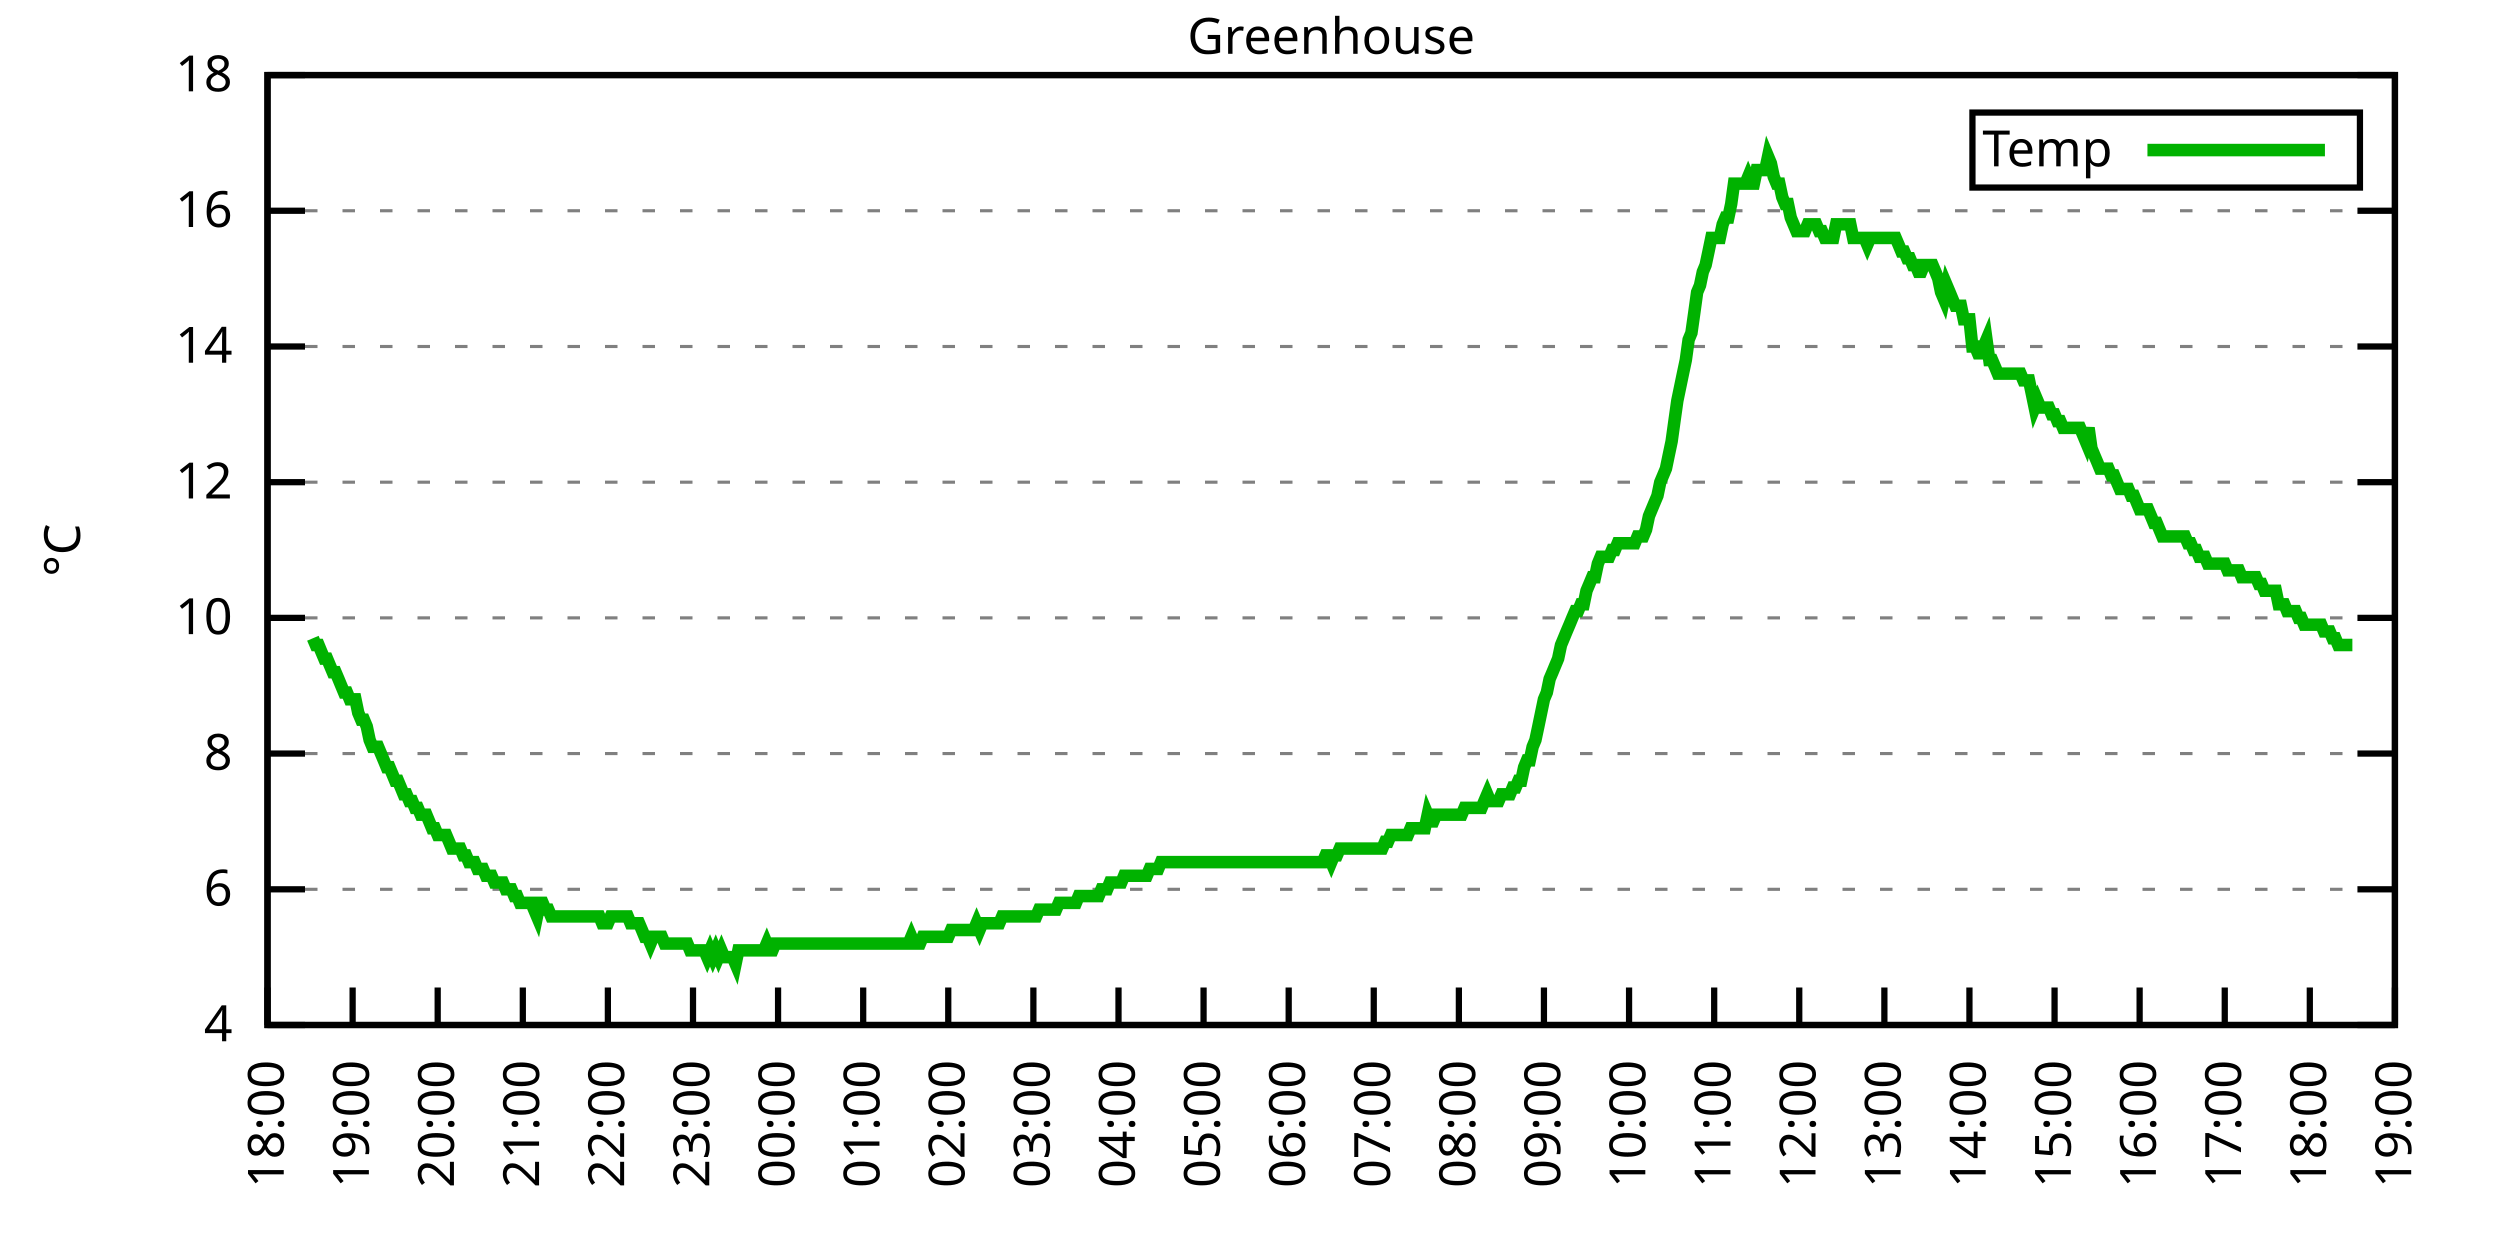
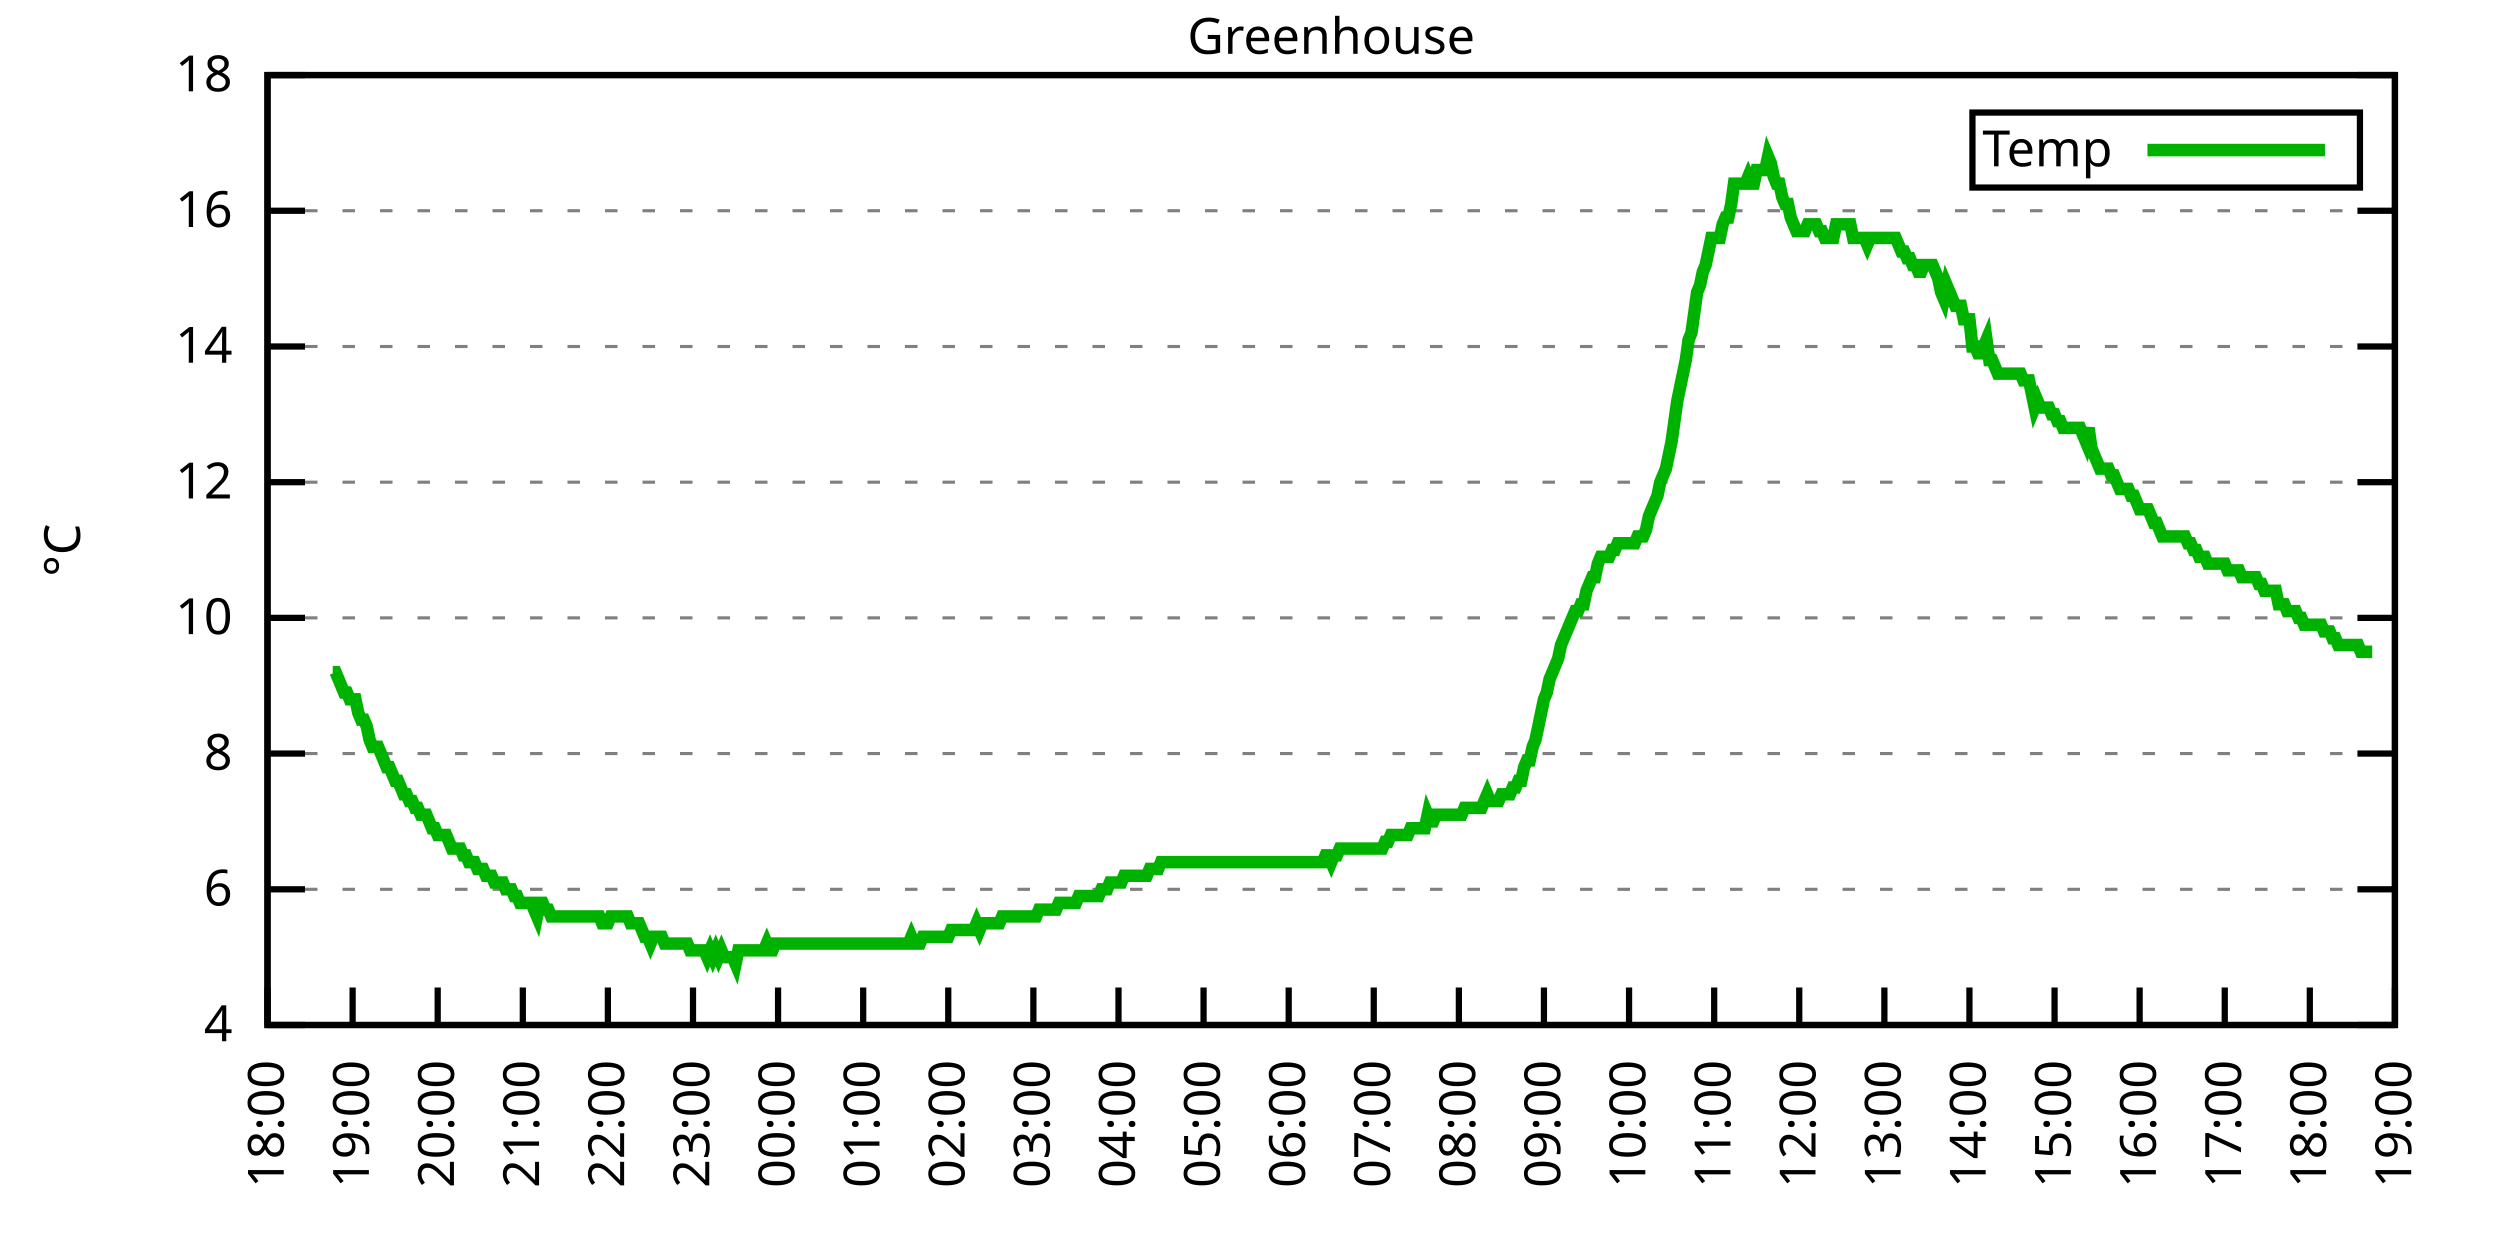
<svg xmlns="http://www.w3.org/2000/svg" xmlns:xlink="http://www.w3.org/1999/xlink" width="400" height="200" viewBox="0 0 400 200">
  <g id="gnuplot_canvas">
    <rect x="0" y="0" width="400" height="200" fill="none" />
    <defs>
      <circle id="gpDot" r="0.5" stroke-width="0.5" stroke="currentColor" />
      <path id="gpPt0" stroke-width="0.333" stroke="currentColor" d="M-1,0 h2 M0,-1 v2" />
      <path id="gpPt1" stroke-width="0.333" stroke="currentColor" d="M-1,-1 L1,1 M1,-1 L-1,1" />
      <path id="gpPt2" stroke-width="0.333" stroke="currentColor" d="M-1,0 L1,0 M0,-1 L0,1 M-1,-1 L1,1 M-1,1 L1,-1" />
      <rect id="gpPt3" stroke-width="0.333" stroke="currentColor" x="-1" y="-1" width="2" height="2" />
      <rect id="gpPt4" stroke-width="0.333" stroke="currentColor" fill="currentColor" x="-1" y="-1" width="2" height="2" />
      <circle id="gpPt5" stroke-width="0.333" stroke="currentColor" cx="0" cy="0" r="1" />
      <use xlink:href="#gpPt5" id="gpPt6" fill="currentColor" stroke="none" />
      <path id="gpPt7" stroke-width="0.333" stroke="currentColor" d="M0,-1.33 L-1.33,0.67 L1.33,0.67 z" />
      <use xlink:href="#gpPt7" id="gpPt8" fill="currentColor" stroke="none" />
      <use xlink:href="#gpPt7" id="gpPt9" stroke="currentColor" transform="rotate(180)" />
      <use xlink:href="#gpPt9" id="gpPt10" fill="currentColor" stroke="none" />
      <use xlink:href="#gpPt3" id="gpPt11" stroke="currentColor" transform="rotate(45)" />
      <use xlink:href="#gpPt11" id="gpPt12" fill="currentColor" stroke="none" />
      <path id="gpPt13" stroke-width="0.333" stroke="currentColor" d="M0,1.330 L1.265,0.411 L0.782,-1.067 L-0.782,-1.076 L-1.265,0.411 z" />
      <use xlink:href="#gpPt13" id="gpPt14" fill="currentColor" stroke="none" />
      <filter id="textbox" filterUnits="objectBoundingBox" x="0" y="0" height="1" width="1">
        <feFlood flood-color="white" flood-opacity="1" result="bgnd" />
        <feComposite in="SourceGraphic" in2="bgnd" operator="atop" />
      </filter>
      <filter id="greybox" filterUnits="objectBoundingBox" x="0" y="0" height="1" width="1">
        <feFlood flood-color="lightgrey" flood-opacity="1" result="grey" />
        <feComposite in="SourceGraphic" in2="grey" operator="atop" />
      </filter>
    </defs>
    <g fill="none" color="white" stroke="currentColor" stroke-width="1.00" stroke-linecap="butt" stroke-linejoin="miter">
</g>
    <g fill="none" color="black" stroke="currentColor" stroke-width="1.00" stroke-linecap="butt" stroke-linejoin="miter">
      <g stroke="none" shape-rendering="crispEdges">
        <polygon fill="rgb(255, 255, 255)" points="42.80,164.00 383.18,164.00 383.18,12.02 42.80,12.02 " />
      </g>
    </g>
    <g fill="none" color="black" stroke="currentColor" stroke-width="1.00" stroke-linecap="butt" stroke-linejoin="miter">
</g>
    <g fill="none" color="black" stroke="black" stroke-width="0.50" stroke-linecap="butt" stroke-linejoin="miter">
</g>
    <g fill="none" color="gray" stroke="currentColor" stroke-width="0.50" stroke-linecap="butt" stroke-linejoin="miter">
      <path stroke="gray" stroke-dasharray="2,4" class="gridline" d="M42.80,164.00 L383.19,164.00  " />
    </g>
    <g fill="none" color="gray" stroke="gray" stroke-width="1.00" stroke-linecap="butt" stroke-linejoin="miter">
</g>
    <g fill="none" color="black" stroke="currentColor" stroke-width="1.00" stroke-linecap="butt" stroke-linejoin="miter">
      <path stroke="black" d="M42.80,164.00 L48.80,164.00 M383.19,164.00 L377.19,164.00  " />
      <g transform="translate(37.20,166.60)" stroke="none" fill="black" font-family="Sans" font-size="8.00" text-anchor="end">
        <text>
          <tspan font-family="Sans"> 4</tspan>
        </text>
      </g>
    </g>
    <g fill="none" color="black" stroke="currentColor" stroke-width="1.00" stroke-linecap="butt" stroke-linejoin="miter">
</g>
    <g fill="none" color="black" stroke="black" stroke-width="0.50" stroke-linecap="butt" stroke-linejoin="miter">
</g>
    <g fill="none" color="gray" stroke="currentColor" stroke-width="0.50" stroke-linecap="butt" stroke-linejoin="miter">
      <path stroke="gray" stroke-dasharray="2,4" class="gridline" d="M42.80,142.29 L383.19,142.29  " />
    </g>
    <g fill="none" color="gray" stroke="gray" stroke-width="1.00" stroke-linecap="butt" stroke-linejoin="miter">
</g>
    <g fill="none" color="black" stroke="currentColor" stroke-width="1.00" stroke-linecap="butt" stroke-linejoin="miter">
      <path stroke="black" d="M42.80,142.29 L48.80,142.29 M383.19,142.29 L377.19,142.29  " />
      <g transform="translate(37.20,144.89)" stroke="none" fill="black" font-family="Sans" font-size="8.00" text-anchor="end">
        <text>
          <tspan font-family="Sans"> 6</tspan>
        </text>
      </g>
    </g>
    <g fill="none" color="black" stroke="currentColor" stroke-width="1.00" stroke-linecap="butt" stroke-linejoin="miter">
</g>
    <g fill="none" color="black" stroke="black" stroke-width="0.50" stroke-linecap="butt" stroke-linejoin="miter">
</g>
    <g fill="none" color="gray" stroke="currentColor" stroke-width="0.50" stroke-linecap="butt" stroke-linejoin="miter">
      <path stroke="gray" stroke-dasharray="2,4" class="gridline" d="M42.80,120.57 L383.19,120.57  " />
    </g>
    <g fill="none" color="gray" stroke="gray" stroke-width="1.00" stroke-linecap="butt" stroke-linejoin="miter">
</g>
    <g fill="none" color="black" stroke="currentColor" stroke-width="1.00" stroke-linecap="butt" stroke-linejoin="miter">
      <path stroke="black" d="M42.80,120.57 L48.80,120.57 M383.19,120.57 L377.19,120.57  " />
      <g transform="translate(37.20,123.17)" stroke="none" fill="black" font-family="Sans" font-size="8.00" text-anchor="end">
        <text>
          <tspan font-family="Sans"> 8</tspan>
        </text>
      </g>
    </g>
    <g fill="none" color="black" stroke="currentColor" stroke-width="1.00" stroke-linecap="butt" stroke-linejoin="miter">
</g>
    <g fill="none" color="black" stroke="black" stroke-width="0.50" stroke-linecap="butt" stroke-linejoin="miter">
</g>
    <g fill="none" color="gray" stroke="currentColor" stroke-width="0.50" stroke-linecap="butt" stroke-linejoin="miter">
      <path stroke="gray" stroke-dasharray="2,4" class="gridline" d="M42.80,98.86 L383.19,98.86  " />
    </g>
    <g fill="none" color="gray" stroke="gray" stroke-width="1.00" stroke-linecap="butt" stroke-linejoin="miter">
</g>
    <g fill="none" color="black" stroke="currentColor" stroke-width="1.00" stroke-linecap="butt" stroke-linejoin="miter">
      <path stroke="black" d="M42.80,98.86 L48.80,98.86 M383.19,98.86 L377.19,98.86  " />
      <g transform="translate(37.20,101.46)" stroke="none" fill="black" font-family="Sans" font-size="8.00" text-anchor="end">
        <text>
          <tspan font-family="Sans"> 10</tspan>
        </text>
      </g>
    </g>
    <g fill="none" color="black" stroke="currentColor" stroke-width="1.00" stroke-linecap="butt" stroke-linejoin="miter">
</g>
    <g fill="none" color="black" stroke="black" stroke-width="0.50" stroke-linecap="butt" stroke-linejoin="miter">
</g>
    <g fill="none" color="gray" stroke="currentColor" stroke-width="0.50" stroke-linecap="butt" stroke-linejoin="miter">
      <path stroke="gray" stroke-dasharray="2,4" class="gridline" d="M42.80,77.15 L383.19,77.15  " />
    </g>
    <g fill="none" color="gray" stroke="gray" stroke-width="1.00" stroke-linecap="butt" stroke-linejoin="miter">
</g>
    <g fill="none" color="black" stroke="currentColor" stroke-width="1.00" stroke-linecap="butt" stroke-linejoin="miter">
      <path stroke="black" d="M42.80,77.15 L48.80,77.15 M383.19,77.15 L377.19,77.15  " />
      <g transform="translate(37.20,79.75)" stroke="none" fill="black" font-family="Sans" font-size="8.00" text-anchor="end">
        <text>
          <tspan font-family="Sans"> 12</tspan>
        </text>
      </g>
    </g>
    <g fill="none" color="black" stroke="currentColor" stroke-width="1.00" stroke-linecap="butt" stroke-linejoin="miter">
</g>
    <g fill="none" color="black" stroke="black" stroke-width="0.50" stroke-linecap="butt" stroke-linejoin="miter">
</g>
    <g fill="none" color="gray" stroke="currentColor" stroke-width="0.50" stroke-linecap="butt" stroke-linejoin="miter">
      <path stroke="gray" stroke-dasharray="2,4" class="gridline" d="M42.80,55.44 L383.19,55.44  " />
    </g>
    <g fill="none" color="gray" stroke="gray" stroke-width="1.00" stroke-linecap="butt" stroke-linejoin="miter">
</g>
    <g fill="none" color="black" stroke="currentColor" stroke-width="1.00" stroke-linecap="butt" stroke-linejoin="miter">
      <path stroke="black" d="M42.80,55.44 L48.80,55.44 M383.19,55.44 L377.19,55.44  " />
      <g transform="translate(37.20,58.04)" stroke="none" fill="black" font-family="Sans" font-size="8.00" text-anchor="end">
        <text>
          <tspan font-family="Sans"> 14</tspan>
        </text>
      </g>
    </g>
    <g fill="none" color="black" stroke="currentColor" stroke-width="1.00" stroke-linecap="butt" stroke-linejoin="miter">
</g>
    <g fill="none" color="black" stroke="black" stroke-width="0.50" stroke-linecap="butt" stroke-linejoin="miter">
</g>
    <g fill="none" color="gray" stroke="currentColor" stroke-width="0.50" stroke-linecap="butt" stroke-linejoin="miter">
      <path stroke="gray" stroke-dasharray="2,4" class="gridline" d="M42.80,33.72 L383.19,33.72  " />
    </g>
    <g fill="none" color="gray" stroke="gray" stroke-width="1.00" stroke-linecap="butt" stroke-linejoin="miter">
</g>
    <g fill="none" color="black" stroke="currentColor" stroke-width="1.00" stroke-linecap="butt" stroke-linejoin="miter">
      <path stroke="black" d="M42.80,33.72 L48.80,33.72 M383.19,33.72 L377.19,33.72  " />
      <g transform="translate(37.20,36.32)" stroke="none" fill="black" font-family="Sans" font-size="8.00" text-anchor="end">
        <text>
          <tspan font-family="Sans"> 16</tspan>
        </text>
      </g>
    </g>
    <g fill="none" color="black" stroke="currentColor" stroke-width="1.00" stroke-linecap="butt" stroke-linejoin="miter">
</g>
    <g fill="none" color="black" stroke="black" stroke-width="0.50" stroke-linecap="butt" stroke-linejoin="miter">
</g>
    <g fill="none" color="gray" stroke="currentColor" stroke-width="0.50" stroke-linecap="butt" stroke-linejoin="miter">
      <path stroke="gray" stroke-dasharray="2,4" class="gridline" d="M42.80,12.01 L383.19,12.01  " />
    </g>
    <g fill="none" color="gray" stroke="gray" stroke-width="1.00" stroke-linecap="butt" stroke-linejoin="miter">
</g>
    <g fill="none" color="black" stroke="currentColor" stroke-width="1.00" stroke-linecap="butt" stroke-linejoin="miter">
      <path stroke="black" d="M42.80,12.01 L48.80,12.01 M383.19,12.01 L377.19,12.01  " />
      <g transform="translate(37.20,14.61)" stroke="none" fill="black" font-family="Sans" font-size="8.00" text-anchor="end">
        <text>
          <tspan font-family="Sans"> 18</tspan>
        </text>
      </g>
    </g>
    <g fill="none" color="black" stroke="currentColor" stroke-width="1.00" stroke-linecap="butt" stroke-linejoin="miter">
      <path stroke="black" d="M42.80,164.00 L42.80,158.00  " />
      <g transform="translate(45.40,169.60) rotate(270.00)" stroke="none" fill="black" font-family="Sans" font-size="8.00" text-anchor="end">
        <text>
          <tspan font-family="Sans">18:00</tspan>
        </text>
      </g>
    </g>
    <g fill="none" color="black" stroke="currentColor" stroke-width="1.00" stroke-linecap="butt" stroke-linejoin="miter">
      <path stroke="black" d="M56.42,164.00 L56.42,158.00  " />
      <g transform="translate(59.02,169.60) rotate(270.00)" stroke="none" fill="black" font-family="Sans" font-size="8.00" text-anchor="end">
        <text>
          <tspan font-family="Sans">19:00</tspan>
        </text>
      </g>
    </g>
    <g fill="none" color="black" stroke="currentColor" stroke-width="1.00" stroke-linecap="butt" stroke-linejoin="miter">
      <path stroke="black" d="M70.03,164.00 L70.03,158.00  " />
      <g transform="translate(72.63,169.60) rotate(270.00)" stroke="none" fill="black" font-family="Sans" font-size="8.00" text-anchor="end">
        <text>
          <tspan font-family="Sans">20:00</tspan>
        </text>
      </g>
    </g>
    <g fill="none" color="black" stroke="currentColor" stroke-width="1.00" stroke-linecap="butt" stroke-linejoin="miter">
      <path stroke="black" d="M83.65,164.00 L83.65,158.00  " />
      <g transform="translate(86.25,169.60) rotate(270.00)" stroke="none" fill="black" font-family="Sans" font-size="8.00" text-anchor="end">
        <text>
          <tspan font-family="Sans">21:00</tspan>
        </text>
      </g>
    </g>
    <g fill="none" color="black" stroke="currentColor" stroke-width="1.00" stroke-linecap="butt" stroke-linejoin="miter">
      <path stroke="black" d="M97.26,164.00 L97.26,158.00  " />
      <g transform="translate(99.86,169.60) rotate(270.00)" stroke="none" fill="black" font-family="Sans" font-size="8.00" text-anchor="end">
        <text>
          <tspan font-family="Sans">22:00</tspan>
        </text>
      </g>
    </g>
    <g fill="none" color="black" stroke="currentColor" stroke-width="1.00" stroke-linecap="butt" stroke-linejoin="miter">
      <path stroke="black" d="M110.88,164.00 L110.88,158.00  " />
      <g transform="translate(113.48,169.60) rotate(270.00)" stroke="none" fill="black" font-family="Sans" font-size="8.00" text-anchor="end">
        <text>
          <tspan font-family="Sans">23:00</tspan>
        </text>
      </g>
    </g>
    <g fill="none" color="black" stroke="currentColor" stroke-width="1.00" stroke-linecap="butt" stroke-linejoin="miter">
      <path stroke="black" d="M124.49,164.00 L124.49,158.00  " />
      <g transform="translate(127.09,169.60) rotate(270.00)" stroke="none" fill="black" font-family="Sans" font-size="8.00" text-anchor="end">
        <text>
          <tspan font-family="Sans">00:00</tspan>
        </text>
      </g>
    </g>
    <g fill="none" color="black" stroke="currentColor" stroke-width="1.00" stroke-linecap="butt" stroke-linejoin="miter">
      <path stroke="black" d="M138.11,164.00 L138.11,158.00  " />
      <g transform="translate(140.71,169.60) rotate(270.00)" stroke="none" fill="black" font-family="Sans" font-size="8.00" text-anchor="end">
        <text>
          <tspan font-family="Sans">01:00</tspan>
        </text>
      </g>
    </g>
    <g fill="none" color="black" stroke="currentColor" stroke-width="1.00" stroke-linecap="butt" stroke-linejoin="miter">
      <path stroke="black" d="M151.72,164.00 L151.72,158.00  " />
      <g transform="translate(154.32,169.60) rotate(270.00)" stroke="none" fill="black" font-family="Sans" font-size="8.00" text-anchor="end">
        <text>
          <tspan font-family="Sans">02:00</tspan>
        </text>
      </g>
    </g>
    <g fill="none" color="black" stroke="currentColor" stroke-width="1.00" stroke-linecap="butt" stroke-linejoin="miter">
      <path stroke="black" d="M165.34,164.00 L165.34,158.00  " />
      <g transform="translate(167.94,169.60) rotate(270.00)" stroke="none" fill="black" font-family="Sans" font-size="8.00" text-anchor="end">
        <text>
          <tspan font-family="Sans">03:00</tspan>
        </text>
      </g>
    </g>
    <g fill="none" color="black" stroke="currentColor" stroke-width="1.00" stroke-linecap="butt" stroke-linejoin="miter">
      <path stroke="black" d="M178.96,164.00 L178.96,158.00  " />
      <g transform="translate(181.56,169.60) rotate(270.00)" stroke="none" fill="black" font-family="Sans" font-size="8.00" text-anchor="end">
        <text>
          <tspan font-family="Sans">04:00</tspan>
        </text>
      </g>
    </g>
    <g fill="none" color="black" stroke="currentColor" stroke-width="1.00" stroke-linecap="butt" stroke-linejoin="miter">
      <path stroke="black" d="M192.57,164.00 L192.57,158.00  " />
      <g transform="translate(195.17,169.60) rotate(270.00)" stroke="none" fill="black" font-family="Sans" font-size="8.00" text-anchor="end">
        <text>
          <tspan font-family="Sans">05:00</tspan>
        </text>
      </g>
    </g>
    <g fill="none" color="black" stroke="currentColor" stroke-width="1.00" stroke-linecap="butt" stroke-linejoin="miter">
      <path stroke="black" d="M206.19,164.00 L206.19,158.00  " />
      <g transform="translate(208.79,169.60) rotate(270.00)" stroke="none" fill="black" font-family="Sans" font-size="8.00" text-anchor="end">
        <text>
          <tspan font-family="Sans">06:00</tspan>
        </text>
      </g>
    </g>
    <g fill="none" color="black" stroke="currentColor" stroke-width="1.00" stroke-linecap="butt" stroke-linejoin="miter">
      <path stroke="black" d="M219.80,164.00 L219.80,158.00  " />
      <g transform="translate(222.40,169.60) rotate(270.00)" stroke="none" fill="black" font-family="Sans" font-size="8.00" text-anchor="end">
        <text>
          <tspan font-family="Sans">07:00</tspan>
        </text>
      </g>
    </g>
    <g fill="none" color="black" stroke="currentColor" stroke-width="1.00" stroke-linecap="butt" stroke-linejoin="miter">
      <path stroke="black" d="M233.42,164.00 L233.42,158.00  " />
      <g transform="translate(236.02,169.60) rotate(270.00)" stroke="none" fill="black" font-family="Sans" font-size="8.00" text-anchor="end">
        <text>
          <tspan font-family="Sans">08:00</tspan>
        </text>
      </g>
    </g>
    <g fill="none" color="black" stroke="currentColor" stroke-width="1.00" stroke-linecap="butt" stroke-linejoin="miter">
      <path stroke="black" d="M247.03,164.00 L247.03,158.00  " />
      <g transform="translate(249.63,169.60) rotate(270.00)" stroke="none" fill="black" font-family="Sans" font-size="8.00" text-anchor="end">
        <text>
          <tspan font-family="Sans">09:00</tspan>
        </text>
      </g>
    </g>
    <g fill="none" color="black" stroke="currentColor" stroke-width="1.00" stroke-linecap="butt" stroke-linejoin="miter">
      <path stroke="black" d="M260.65,164.00 L260.65,158.00  " />
      <g transform="translate(263.25,169.60) rotate(270.00)" stroke="none" fill="black" font-family="Sans" font-size="8.00" text-anchor="end">
        <text>
          <tspan font-family="Sans">10:00</tspan>
        </text>
      </g>
    </g>
    <g fill="none" color="black" stroke="currentColor" stroke-width="1.00" stroke-linecap="butt" stroke-linejoin="miter">
      <path stroke="black" d="M274.27,164.00 L274.27,158.00  " />
      <g transform="translate(276.87,169.60) rotate(270.00)" stroke="none" fill="black" font-family="Sans" font-size="8.00" text-anchor="end">
        <text>
          <tspan font-family="Sans">11:00</tspan>
        </text>
      </g>
    </g>
    <g fill="none" color="black" stroke="currentColor" stroke-width="1.00" stroke-linecap="butt" stroke-linejoin="miter">
      <path stroke="black" d="M287.88,164.00 L287.88,158.00  " />
      <g transform="translate(290.48,169.60) rotate(270.00)" stroke="none" fill="black" font-family="Sans" font-size="8.00" text-anchor="end">
        <text>
          <tspan font-family="Sans">12:00</tspan>
        </text>
      </g>
    </g>
    <g fill="none" color="black" stroke="currentColor" stroke-width="1.00" stroke-linecap="butt" stroke-linejoin="miter">
      <path stroke="black" d="M301.50,164.00 L301.50,158.00  " />
      <g transform="translate(304.10,169.60) rotate(270.00)" stroke="none" fill="black" font-family="Sans" font-size="8.00" text-anchor="end">
        <text>
          <tspan font-family="Sans">13:00</tspan>
        </text>
      </g>
    </g>
    <g fill="none" color="black" stroke="currentColor" stroke-width="1.00" stroke-linecap="butt" stroke-linejoin="miter">
      <path stroke="black" d="M315.11,164.00 L315.11,158.00  " />
      <g transform="translate(317.71,169.60) rotate(270.00)" stroke="none" fill="black" font-family="Sans" font-size="8.00" text-anchor="end">
        <text>
          <tspan font-family="Sans">14:00</tspan>
        </text>
      </g>
    </g>
    <g fill="none" color="black" stroke="currentColor" stroke-width="1.00" stroke-linecap="butt" stroke-linejoin="miter">
      <path stroke="black" d="M328.73,164.00 L328.73,158.00  " />
      <g transform="translate(331.33,169.60) rotate(270.00)" stroke="none" fill="black" font-family="Sans" font-size="8.00" text-anchor="end">
        <text>
          <tspan font-family="Sans">15:00</tspan>
        </text>
      </g>
    </g>
    <g fill="none" color="black" stroke="currentColor" stroke-width="1.00" stroke-linecap="butt" stroke-linejoin="miter">
      <path stroke="black" d="M342.34,164.00 L342.34,158.00  " />
      <g transform="translate(344.94,169.60) rotate(270.00)" stroke="none" fill="black" font-family="Sans" font-size="8.00" text-anchor="end">
        <text>
          <tspan font-family="Sans">16:00</tspan>
        </text>
      </g>
    </g>
    <g fill="none" color="black" stroke="currentColor" stroke-width="1.00" stroke-linecap="butt" stroke-linejoin="miter">
      <path stroke="black" d="M355.96,164.00 L355.96,158.00  " />
      <g transform="translate(358.56,169.60) rotate(270.00)" stroke="none" fill="black" font-family="Sans" font-size="8.00" text-anchor="end">
        <text>
          <tspan font-family="Sans">17:00</tspan>
        </text>
      </g>
    </g>
    <g fill="none" color="black" stroke="currentColor" stroke-width="1.00" stroke-linecap="butt" stroke-linejoin="miter">
      <path stroke="black" d="M369.57,164.00 L369.57,158.00  " />
      <g transform="translate(372.17,169.60) rotate(270.00)" stroke="none" fill="black" font-family="Sans" font-size="8.00" text-anchor="end">
        <text>
          <tspan font-family="Sans">18:00</tspan>
        </text>
      </g>
    </g>
    <g fill="none" color="black" stroke="currentColor" stroke-width="1.00" stroke-linecap="butt" stroke-linejoin="miter">
      <path stroke="black" d="M383.19,164.00 L383.19,158.00  " />
      <g transform="translate(385.79,169.60) rotate(270.00)" stroke="none" fill="black" font-family="Sans" font-size="8.00" text-anchor="end">
        <text>
          <tspan font-family="Sans">19:00</tspan>
        </text>
      </g>
    </g>
    <g fill="none" color="black" stroke="currentColor" stroke-width="1.00" stroke-linecap="butt" stroke-linejoin="miter">
</g>
    <g fill="none" color="black" stroke="currentColor" stroke-width="1.00" stroke-linecap="butt" stroke-linejoin="miter">
      <path stroke="black" d="M42.80,12.01 L42.80,164.00 L383.19,164.00 L383.19,12.01 L42.80,12.01 Z  " />
    </g>
    <g fill="none" color="black" stroke="currentColor" stroke-width="1.00" stroke-linecap="butt" stroke-linejoin="miter">
</g>
    <g fill="none" color="black" stroke="currentColor" stroke-width="1.00" stroke-linecap="butt" stroke-linejoin="miter">
      <path stroke="black" d="M315.59,30.01 L315.59,18.01 L377.59,18.01 L377.59,30.01 L315.59,30.01 Z  " />
    </g>
    <g id="Greenhouse_plot_1">
      <g fill="none" color="white" stroke="black" stroke-width="2.00" stroke-linecap="butt" stroke-linejoin="miter">
</g>
      <g fill="none" color="black" stroke="currentColor" stroke-width="2.00" stroke-linecap="butt" stroke-linejoin="miter">
        <g transform="translate(337.99,26.61)" stroke="none" fill="black" font-family="Sans" font-size="8.00" text-anchor="end">
          <text>
            <tspan font-family="Sans">Temp</tspan>
          </text>
        </g>
      </g>
      <g fill="none" color="black" stroke="currentColor" stroke-width="2.00" stroke-linecap="butt" stroke-linejoin="miter">
-         <path stroke="rgb(  0, 178,   0)" d="M343.59,24.01 L371.99,24.01 M50.06,102.12 L50.52,103.20 L50.97,103.20 L51.42,104.29 L51.88,105.38 L52.33,105.38   L52.78,106.46 L53.24,107.55 L53.69,107.55 L54.15,108.63 L54.60,109.72 L55.05,110.80 L55.51,110.80 L55.96,111.89   L56.42,111.89 L56.87,111.89 L57.32,114.06 L57.78,115.15 L58.23,115.15 L58.68,116.23 L59.14,118.40 L59.59,119.49   L60.05,119.49 L60.50,119.49 L60.95,120.57 L61.41,121.66 L61.86,122.75 L62.32,122.75 L62.77,123.83 L63.22,124.92   L63.68,124.92 L64.13,126.00 L64.58,127.09 L65.04,127.09 L65.49,128.17 L65.95,128.17 L66.40,129.26 L66.85,129.26   L67.31,130.35 L67.76,130.35 L68.22,130.35 L68.67,131.43 L69.12,132.52 L69.58,132.52 L70.03,133.60 L70.49,133.60   L70.94,133.60 L71.39,133.60 L71.85,134.69 L72.30,135.77 L72.75,135.77 L73.21,135.77 L73.66,135.77 L74.12,136.86   L74.57,136.86 L75.02,137.94 L75.48,137.94 L75.93,137.94 L76.39,139.03 L76.84,139.03 L77.29,139.03 L77.75,140.12   L78.20,140.12 L78.65,140.12 L79.11,141.20 L79.56,141.20 L80.02,141.20 L80.47,141.20 L80.92,142.29 L81.38,142.29   L81.83,142.29 L82.29,143.37 L82.74,143.37 L83.19,144.46 L83.65,144.46 L84.10,144.46 L84.55,144.46 L85.01,144.46   L85.46,145.54 L85.92,146.63 L86.37,144.46 L86.82,144.46 L87.28,145.54 L87.73,145.54 L88.19,146.63 L88.64,146.63   L89.09,146.63 L89.55,146.63 L90.00,146.63 L90.45,146.63 L90.91,146.63 L91.36,146.63 L91.82,146.63 L92.27,146.63   L92.72,146.63 L93.18,146.63 L93.63,146.63 L94.09,146.63 L94.54,146.63 L94.99,146.63 L95.45,146.63 L95.90,146.63   L96.35,147.72 L96.81,147.72 L97.26,147.72 L97.72,146.63 L98.17,146.63 L98.62,146.63 L99.08,146.63 L99.53,146.63   L99.99,146.63 L100.44,146.63 L100.89,147.72 L101.35,147.72 L101.80,147.72 L102.25,147.72 L102.71,148.80 L103.16,149.89   L103.62,149.89 L104.07,150.97 L104.52,149.89 L104.98,149.89 L105.43,149.89 L105.89,149.89 L106.34,150.97 L106.79,150.97   L107.25,150.97 L107.70,150.97 L108.15,150.97 L108.61,150.97 L109.06,150.97 L109.52,150.97 L109.97,150.97 L110.42,152.06   L110.88,152.06 L111.33,152.06 L111.79,152.06 L112.24,152.06 L112.69,152.06 L113.15,153.14 L113.60,152.06 L114.05,153.14   L114.51,152.06 L114.96,153.14 L115.42,152.06 L115.87,153.14 L116.32,153.14 L116.78,153.14 L117.23,153.14 L117.69,154.23   L118.14,152.06 L118.59,152.06 L119.05,152.06 L119.50,152.06 L119.96,152.06 L120.41,152.06 L120.86,152.06 L121.32,152.06   L121.77,152.06 L122.22,152.06 L122.68,150.97 L123.13,152.06 L123.59,152.06 L124.04,150.97 L124.49,150.97 L124.95,150.97   L125.40,150.97 L125.86,150.97 L126.31,150.97 L126.76,150.97 L127.22,150.97 L127.67,150.97 L128.12,150.97 L128.58,150.97   L129.03,150.97 L129.49,150.97 L129.94,150.97 L130.39,150.97 L130.85,150.97 L131.30,150.97 L131.76,150.97 L132.21,150.97   L132.66,150.97 L133.12,150.97 L133.57,150.97 L134.02,150.97 L134.48,150.97 L134.93,150.97 L135.39,150.97 L135.84,150.97   L136.29,150.97 L136.75,150.97 L137.20,150.97 L137.66,150.97 L138.11,150.97 L138.56,150.97 L139.02,150.97 L139.47,150.97   L139.92,150.97 L140.38,150.97 L140.83,150.97 L141.29,150.97 L141.74,150.97 L142.19,150.97 L142.65,150.97 L143.10,150.97   L143.56,150.97 L144.01,150.97 L144.46,150.97 L144.92,150.97 L145.37,150.97 L145.82,149.89 L146.28,150.97 L146.73,150.97   L147.19,150.97 L147.64,149.89 L148.09,149.89 L148.55,149.89 L149.00,149.89 L149.46,149.89 L149.91,149.89 L150.36,149.89   L150.82,149.89 L151.27,149.89 L151.72,149.89 L152.18,148.80 L152.63,148.80 L153.09,148.80 L153.54,148.80 L153.99,148.80   L154.45,148.80 L154.90,148.80 L155.36,148.80 L155.81,148.80 L156.26,147.72 L156.72,148.80 L157.17,147.72 L157.62,147.72   L158.08,147.72 L158.53,147.72 L158.99,147.72 L159.44,147.72 L159.89,147.72 L160.35,146.63 L160.80,146.63 L161.26,146.63   L161.71,146.63 L162.16,146.63 L162.62,146.63 L163.07,146.63 L163.52,146.63 L163.98,146.63 L164.43,146.63 L164.89,146.63   L165.34,146.63 L165.79,146.63 L166.25,145.54 L166.70,145.54 L167.16,145.54 L167.61,145.54 L168.06,145.54 L168.52,145.54   L168.97,145.54 L169.43,144.46 L169.88,144.46 L170.33,144.46 L170.79,144.46 L171.24,144.46 L171.69,144.46 L172.15,144.46   L172.60,143.37 L173.06,143.37 L173.51,143.37 L173.96,143.37 L174.42,143.37 L174.87,143.37 L175.33,143.37 L175.78,143.37   L176.23,142.29 L176.69,142.29 L177.14,142.29 L177.59,141.20 L178.05,141.20 L178.50,141.20 L178.96,141.20 L179.41,141.20   L179.86,140.12 L180.32,140.12 L180.77,140.12 L181.23,140.12 L181.68,140.12 L182.13,140.12 L182.59,140.12 L183.04,140.12   L183.49,140.12 L183.95,139.03 L184.40,139.03 L184.86,139.03 L185.31,139.03 L185.76,137.94 L186.22,137.94 L186.67,137.94   L187.13,137.94 L187.58,137.94 L188.03,137.94 L188.49,137.94 L188.94,137.94 L189.39,137.94 L189.85,137.94 L190.30,137.94   L190.76,137.94 L191.21,137.94 L191.66,137.94 L192.12,137.94 L192.57,137.94 L193.03,137.94 L193.48,137.94 L193.93,137.94   L194.39,137.94 L194.84,137.94 L195.29,137.94 L195.75,137.94 L196.20,137.94 L196.66,137.94 L197.11,137.94 L197.56,137.94   L198.02,137.94 L198.47,137.94 L198.93,137.94 L199.38,137.94 L199.83,137.94 L200.29,137.94 L200.74,137.94 L201.19,137.94   L201.65,137.94 L202.10,137.94 L202.56,137.94 L203.01,137.94 L203.46,137.94 L203.92,137.94 L204.37,137.94 L204.83,137.94   L205.28,137.94 L205.73,137.94 L206.19,137.94 L206.64,137.94 L207.09,137.94 L207.55,137.94 L208.00,137.94 L208.46,137.94   L208.91,137.94 L209.36,137.94 L209.82,137.94 L210.27,137.94 L210.73,137.94 L211.18,137.94 L211.63,137.94 L212.09,136.86   L212.54,136.86 L213.00,137.94 L213.45,136.86 L213.90,136.86 L214.36,135.77 L214.81,135.77 L215.26,135.77 L215.72,135.77   L216.17,135.77 L216.63,135.77 L217.08,135.77 L217.53,135.77 L217.99,135.77 L218.44,135.77 L218.90,135.77 L219.35,135.77   L219.80,135.77 L220.26,135.77 L220.71,135.77 L221.16,135.77 L221.62,134.69 L222.07,134.69 L222.53,133.60 L222.98,133.60   L223.43,133.60 L223.89,133.60 L224.34,133.60 L224.80,133.60 L225.25,133.60 L225.70,132.52 L226.16,132.52 L226.61,132.52   L227.06,132.52 L227.52,132.52 L227.97,132.52 L228.43,130.35 L228.88,131.43 L229.33,131.43 L229.79,130.35 L230.24,130.35   L230.70,130.35 L231.15,130.35 L231.60,130.35 L232.06,130.35 L232.51,130.35 L232.96,130.35 L233.42,130.35 L233.87,130.35   L234.33,129.26 L234.78,129.26 L235.23,129.26 L235.69,129.26 L236.14,129.26 L236.60,129.26 L237.05,129.26 L237.50,128.17   L237.96,127.09 L238.41,128.17 L238.86,128.17 L239.32,128.17 L239.77,128.17 L240.23,127.09 L240.68,127.09 L241.13,127.09   L241.59,127.09 L242.04,126.00 L242.50,126.00 L242.95,124.92 L243.40,124.92 L243.86,122.75 L244.31,121.66 L244.76,121.66   L245.22,119.49 L245.67,118.40 L246.13,116.23 L246.58,114.06 L247.03,111.89 L247.49,110.80 L247.94,108.63 L248.40,107.55   L248.85,106.46 L249.30,105.38 L249.76,103.20 L250.21,102.12 L250.66,101.03 L251.12,99.95 L251.57,98.86 L252.03,97.78   L252.48,97.78 L252.93,96.69 L253.39,96.69 L253.84,94.52 L254.30,93.43 L254.75,92.35 L255.20,92.35 L255.66,90.18   L256.11,89.09 L256.56,89.09 L257.02,89.09 L257.47,89.09 L257.93,88.00 L258.38,88.00 L258.83,86.92 L259.29,86.92   L259.74,86.92 L260.20,86.92 L260.65,86.92 L261.10,86.92 L261.56,86.92 L262.01,85.83 L262.47,85.83 L262.92,85.83   L263.37,84.75 L263.83,82.58 L264.28,81.49 L264.73,80.41 L265.19,79.32 L265.64,77.15 L266.10,76.06 L266.55,74.98   L267.00,72.81 L267.46,70.63 L267.91,67.38 L268.37,64.12 L268.82,61.95 L269.27,59.78 L269.73,57.61 L270.18,54.35   L270.63,53.26 L271.09,50.01 L271.54,46.75 L272.00,45.66 L272.45,43.49 L272.90,42.41 L273.36,40.24 L273.81,38.07   L274.27,38.07 L274.72,38.07 L275.17,38.07 L275.63,35.89 L276.08,34.81 L276.53,34.81 L276.99,32.64 L277.44,29.38   L277.90,29.38 L278.35,29.38 L278.80,29.38 L279.26,29.38 L279.71,28.29 L280.17,29.38 L280.62,29.38 L281.07,27.21   L281.53,27.21 L281.98,27.21 L282.43,27.21 L282.89,25.04 L283.34,26.12 L283.80,28.29 L284.25,29.38 L284.70,29.38   L285.16,31.55 L285.61,32.64 L286.07,32.64 L286.52,34.81 L286.97,35.89 L287.43,36.98 L287.88,36.98 L288.33,36.98   L288.79,36.98 L289.24,35.89 L289.70,35.89 L290.15,35.89 L290.60,35.89 L291.06,36.98 L291.51,36.98 L291.97,38.07   L292.42,38.07 L292.87,38.07 L293.33,38.07 L293.78,35.89 L294.23,35.89 L294.69,35.89 L295.14,35.89 L295.60,35.89   L296.05,35.89 L296.50,38.07 L296.96,38.07 L297.41,38.07 L297.87,38.07 L298.32,38.07 L298.77,39.15 L299.23,38.07   L299.68,38.07 L300.13,38.07 L300.59,38.07 L301.04,38.07 L301.50,38.07 L301.95,38.07 L302.40,38.07 L302.86,38.07   L303.31,38.07 L303.77,39.15 L304.22,40.24 L304.67,40.24 L305.13,41.32 L305.58,41.32 L306.03,42.41 L306.49,42.41   L306.94,43.49 L307.40,43.49 L307.85,42.41 L308.30,42.41 L308.76,42.41 L309.21,42.41 L309.67,43.49 L310.12,44.58   L310.57,46.75 L311.03,47.84 L311.48,45.66 L311.94,46.75 L312.39,47.84 L312.84,48.92 L313.30,48.92 L313.75,48.92   L314.20,51.09 L314.66,51.09 L315.11,51.09 L315.57,55.44 L316.02,55.44 L316.47,56.52 L316.93,56.52 L317.38,55.44   L317.84,54.35 L318.29,57.61 L318.74,57.61 L319.20,58.69 L319.65,59.78 L320.10,59.78 L320.56,59.78 L321.01,59.78   L321.47,59.78 L321.92,59.78 L322.37,59.78 L322.83,59.78 L323.28,59.78 L323.74,60.86 L324.19,60.86 L324.64,60.86   L325.10,63.04 L325.55,65.21 L326.00,64.12 L326.46,65.21 L326.91,65.21 L327.37,65.21 L327.82,65.21 L328.27,66.29   L328.73,66.29 L329.18,67.38 L329.64,67.38 L330.09,68.46 L330.54,68.46 L331.00,68.46 L331.45,68.46 L331.90,68.46   L332.36,68.46 L332.81,68.46 L333.27,69.55 L333.72,70.63 L334.17,68.46 L334.63,71.72 L335.08,72.81 L335.54,73.89   L335.99,74.98 L336.44,74.98 L336.90,74.98 L337.35,74.98 L337.80,76.06 L338.26,76.06 L338.71,77.15 L339.17,78.23   L339.62,78.23 L340.07,78.23 L340.53,78.23 L340.98,79.32 L341.44,79.32 L341.89,80.41 L342.34,81.49 L342.80,81.49   L343.25,81.49 L343.70,81.49 L344.16,82.58 L344.61,83.66 L345.07,83.66 L345.52,84.75 L345.97,85.83 L346.43,85.83   L346.88,85.83 L347.34,85.83 L347.79,85.83 L348.24,85.83 L348.70,85.83 L349.15,85.83 L349.60,85.83 L350.06,86.92   L350.51,86.92 L350.97,88.00 L351.42,88.00 L351.87,89.09 L352.33,89.09 L352.78,89.09 L353.24,90.18 L353.69,90.18   L354.14,90.18 L354.60,90.18 L355.05,90.18 L355.50,90.18 L355.96,90.18 L356.41,91.26 L356.87,91.26 L357.32,91.26   L357.77,91.26 L358.23,91.26 L358.68,92.35 L359.14,92.35 L359.59,92.35 L360.04,92.35 L360.50,92.35 L360.95,92.35   L361.41,93.43 L361.86,93.43 L362.31,94.52 L362.77,94.52 L363.22,94.52 L363.67,94.52 L364.13,94.52 L364.58,96.69   L365.04,96.69 L365.49,96.69 L365.94,97.78 L366.40,97.78 L366.85,97.78 L367.31,97.78 L367.76,98.86 L368.21,98.86   L368.67,99.95 L369.12,99.95 L369.57,99.95 L370.03,99.95 L370.48,99.95 L370.94,99.95 L371.39,99.95 L371.84,101.03   L372.30,101.03 L372.75,101.03 L373.21,102.12 L373.66,102.12 L374.11,103.20 L374.57,103.20 L375.02,103.20 L375.47,103.20   L375.93,103.20 L376.38,103.20  " />
+         <path stroke="rgb(  0, 178,   0)" d="M343.59,24.01 L371.99,24.01 M53.24,107.55 L53.69,107.55 L54.15,108.63 L54.60,109.72 L55.05,110.80 L55.51,110.80   L55.96,111.89 L56.42,111.89 L56.87,111.89 L57.32,114.06 L57.78,115.15 L58.23,115.15 L58.68,116.23 L59.14,118.40   L59.59,119.49 L60.05,119.49 L60.50,119.49 L60.95,120.57 L61.41,121.66 L61.86,122.75 L62.32,122.75 L62.77,123.83   L63.22,124.92 L63.68,124.92 L64.13,126.00 L64.58,127.09 L65.04,127.09 L65.49,128.17 L65.95,128.17 L66.40,129.26   L66.85,129.26 L67.31,130.35 L67.76,130.35 L68.22,130.35 L68.67,131.43 L69.12,132.52 L69.58,132.52 L70.03,133.60   L70.49,133.60 L70.94,133.60 L71.39,133.60 L71.85,134.69 L72.30,135.77 L72.75,135.77 L73.21,135.77 L73.66,135.77   L74.12,136.86 L74.57,136.86 L75.02,137.94 L75.48,137.94 L75.93,137.94 L76.39,139.03 L76.84,139.03 L77.29,139.03   L77.75,140.12 L78.20,140.12 L78.65,140.12 L79.11,141.20 L79.56,141.20 L80.02,141.20 L80.47,141.20 L80.92,142.29   L81.38,142.29 L81.83,142.29 L82.29,143.37 L82.74,143.37 L83.19,144.46 L83.65,144.46 L84.10,144.46 L84.55,144.46   L85.01,144.46 L85.46,145.54 L85.92,146.63 L86.37,144.46 L86.82,144.46 L87.28,145.54 L87.73,145.54 L88.19,146.63   L88.64,146.63 L89.09,146.63 L89.55,146.63 L90.00,146.63 L90.45,146.63 L90.91,146.63 L91.36,146.63 L91.82,146.63   L92.27,146.63 L92.72,146.63 L93.18,146.63 L93.63,146.63 L94.09,146.63 L94.54,146.63 L94.99,146.63 L95.45,146.63   L95.90,146.63 L96.35,147.72 L96.81,147.72 L97.26,147.72 L97.72,146.63 L98.17,146.63 L98.62,146.63 L99.08,146.63   L99.53,146.63 L99.99,146.63 L100.44,146.63 L100.89,147.72 L101.35,147.72 L101.80,147.72 L102.25,147.72 L102.71,148.80   L103.16,149.89 L103.62,149.89 L104.07,150.97 L104.52,149.89 L104.98,149.89 L105.43,149.89 L105.89,149.89 L106.34,150.97   L106.79,150.97 L107.25,150.97 L107.70,150.97 L108.15,150.97 L108.61,150.97 L109.06,150.97 L109.52,150.97 L109.97,150.97   L110.42,152.06 L110.88,152.06 L111.33,152.06 L111.79,152.06 L112.24,152.06 L112.69,152.06 L113.15,153.14 L113.60,152.06   L114.05,153.14 L114.51,152.06 L114.96,153.14 L115.42,152.06 L115.87,153.14 L116.32,153.14 L116.78,153.14 L117.23,153.14   L117.69,154.23 L118.14,152.06 L118.59,152.06 L119.05,152.06 L119.50,152.06 L119.96,152.06 L120.41,152.06 L120.86,152.06   L121.32,152.06 L121.77,152.06 L122.22,152.06 L122.68,150.97 L123.13,152.06 L123.59,152.06 L124.04,150.97 L124.49,150.97   L124.95,150.97 L125.40,150.97 L125.86,150.97 L126.31,150.97 L126.76,150.97 L127.22,150.97 L127.67,150.97 L128.12,150.97   L128.58,150.97 L129.03,150.97 L129.49,150.97 L129.94,150.97 L130.39,150.97 L130.85,150.97 L131.30,150.97 L131.76,150.97   L132.21,150.97 L132.66,150.97 L133.12,150.97 L133.57,150.97 L134.02,150.97 L134.48,150.97 L134.93,150.97 L135.39,150.97   L135.84,150.97 L136.29,150.97 L136.75,150.97 L137.20,150.97 L137.66,150.97 L138.11,150.97 L138.56,150.97 L139.02,150.97   L139.47,150.97 L139.92,150.97 L140.38,150.97 L140.83,150.97 L141.29,150.97 L141.74,150.97 L142.19,150.97 L142.65,150.97   L143.10,150.97 L143.56,150.97 L144.01,150.97 L144.46,150.97 L144.92,150.97 L145.37,150.97 L145.82,149.89 L146.28,150.97   L146.73,150.97 L147.19,150.97 L147.64,149.89 L148.09,149.89 L148.55,149.89 L149.00,149.89 L149.46,149.89 L149.91,149.89   L150.36,149.89 L150.82,149.89 L151.27,149.89 L151.72,149.89 L152.18,148.80 L152.63,148.80 L153.09,148.80 L153.54,148.80   L153.99,148.80 L154.45,148.80 L154.90,148.80 L155.36,148.80 L155.81,148.80 L156.26,147.72 L156.72,148.80 L157.17,147.72   L157.62,147.72 L158.08,147.72 L158.53,147.72 L158.99,147.72 L159.44,147.72 L159.89,147.72 L160.35,146.63 L160.80,146.63   L161.26,146.63 L161.71,146.63 L162.16,146.63 L162.62,146.63 L163.07,146.63 L163.52,146.63 L163.98,146.63 L164.43,146.63   L164.89,146.63 L165.34,146.63 L165.79,146.63 L166.25,145.54 L166.70,145.54 L167.16,145.54 L167.61,145.54 L168.06,145.54   L168.52,145.54 L168.97,145.54 L169.43,144.46 L169.88,144.46 L170.33,144.46 L170.79,144.46 L171.24,144.46 L171.69,144.46   L172.15,144.46 L172.60,143.37 L173.06,143.37 L173.51,143.37 L173.96,143.37 L174.42,143.37 L174.87,143.37 L175.33,143.37   L175.78,143.37 L176.23,142.29 L176.69,142.29 L177.14,142.29 L177.59,141.20 L178.05,141.20 L178.50,141.20 L178.96,141.20   L179.41,141.20 L179.86,140.12 L180.32,140.12 L180.77,140.12 L181.23,140.12 L181.68,140.12 L182.13,140.12 L182.59,140.12   L183.04,140.12 L183.49,140.12 L183.95,139.03 L184.40,139.03 L184.86,139.03 L185.31,139.03 L185.76,137.94 L186.22,137.94   L186.67,137.94 L187.13,137.94 L187.58,137.94 L188.03,137.94 L188.49,137.94 L188.94,137.94 L189.39,137.94 L189.85,137.94   L190.30,137.94 L190.76,137.94 L191.21,137.94 L191.66,137.94 L192.12,137.94 L192.57,137.94 L193.03,137.94 L193.48,137.94   L193.93,137.94 L194.39,137.94 L194.84,137.94 L195.29,137.94 L195.75,137.94 L196.20,137.94 L196.66,137.94 L197.11,137.94   L197.56,137.94 L198.02,137.94 L198.47,137.94 L198.93,137.94 L199.38,137.94 L199.83,137.94 L200.29,137.94 L200.74,137.94   L201.19,137.94 L201.65,137.94 L202.10,137.94 L202.56,137.94 L203.01,137.94 L203.46,137.94 L203.92,137.94 L204.37,137.94   L204.83,137.94 L205.28,137.94 L205.73,137.94 L206.19,137.94 L206.64,137.94 L207.09,137.94 L207.55,137.94 L208.00,137.94   L208.46,137.94 L208.91,137.94 L209.36,137.94 L209.82,137.94 L210.27,137.94 L210.73,137.94 L211.18,137.94 L211.63,137.94   L212.09,136.86 L212.54,136.86 L213.00,137.94 L213.45,136.86 L213.90,136.86 L214.36,135.77 L214.81,135.77 L215.26,135.77   L215.72,135.77 L216.17,135.77 L216.63,135.77 L217.08,135.77 L217.53,135.77 L217.99,135.77 L218.44,135.77 L218.90,135.77   L219.35,135.77 L219.80,135.77 L220.26,135.77 L220.71,135.77 L221.16,135.77 L221.62,134.69 L222.07,134.69 L222.53,133.60   L222.98,133.60 L223.43,133.60 L223.89,133.60 L224.34,133.60 L224.80,133.60 L225.25,133.60 L225.70,132.52 L226.16,132.52   L226.61,132.52 L227.06,132.52 L227.52,132.52 L227.97,132.52 L228.43,130.35 L228.88,131.43 L229.33,131.43 L229.79,130.35   L230.24,130.35 L230.70,130.35 L231.15,130.35 L231.60,130.35 L232.06,130.35 L232.51,130.35 L232.96,130.35 L233.42,130.35   L233.87,130.35 L234.33,129.26 L234.78,129.26 L235.23,129.26 L235.69,129.26 L236.14,129.26 L236.60,129.26 L237.05,129.26   L237.50,128.17 L237.96,127.09 L238.41,128.17 L238.86,128.17 L239.32,128.17 L239.77,128.17 L240.23,127.09 L240.68,127.09   L241.13,127.09 L241.59,127.09 L242.04,126.00 L242.50,126.00 L242.95,124.92 L243.40,124.92 L243.86,122.75 L244.31,121.66   L244.76,121.66 L245.22,119.49 L245.67,118.40 L246.13,116.23 L246.58,114.06 L247.03,111.89 L247.49,110.80 L247.94,108.63   L248.40,107.55 L248.85,106.46 L249.30,105.38 L249.76,103.20 L250.21,102.12 L250.66,101.03 L251.12,99.95 L251.57,98.86   L252.03,97.78 L252.48,97.78 L252.93,96.69 L253.39,96.69 L253.84,94.52 L254.30,93.43 L254.75,92.35 L255.20,92.35   L255.66,90.18 L256.11,89.09 L256.56,89.09 L257.02,89.09 L257.47,89.09 L257.93,88.00 L258.38,88.00 L258.83,86.92   L259.29,86.92 L259.74,86.92 L260.20,86.92 L260.65,86.92 L261.10,86.92 L261.56,86.92 L262.01,85.83 L262.47,85.83   L262.92,85.83 L263.37,84.75 L263.83,82.58 L264.28,81.49 L264.73,80.41 L265.19,79.32 L265.64,77.15 L266.10,76.06   L266.55,74.98 L267.00,72.81 L267.46,70.63 L267.91,67.38 L268.37,64.12 L268.82,61.95 L269.27,59.78 L269.73,57.61   L270.18,54.35 L270.63,53.26 L271.09,50.01 L271.54,46.75 L272.00,45.66 L272.45,43.49 L272.90,42.41 L273.36,40.24   L273.81,38.07 L274.27,38.07 L274.72,38.07 L275.17,38.07 L275.63,35.89 L276.08,34.81 L276.53,34.81 L276.99,32.64   L277.44,29.38 L277.90,29.38 L278.35,29.38 L278.80,29.38 L279.26,29.38 L279.71,28.29 L280.17,29.38 L280.62,29.38   L281.07,27.21 L281.53,27.21 L281.98,27.21 L282.43,27.21 L282.89,25.04 L283.34,26.12 L283.80,28.29 L284.25,29.38   L284.70,29.38 L285.16,31.55 L285.61,32.64 L286.07,32.64 L286.52,34.81 L286.97,35.89 L287.43,36.98 L287.88,36.98   L288.33,36.98 L288.79,36.98 L289.24,35.89 L289.70,35.89 L290.15,35.89 L290.60,35.89 L291.06,36.98 L291.51,36.98   L291.97,38.07 L292.42,38.07 L292.87,38.07 L293.33,38.07 L293.78,35.89 L294.23,35.89 L294.69,35.89 L295.14,35.89   L295.60,35.89 L296.05,35.89 L296.50,38.07 L296.96,38.07 L297.41,38.07 L297.87,38.07 L298.32,38.07 L298.77,39.15   L299.23,38.07 L299.68,38.07 L300.13,38.07 L300.59,38.07 L301.04,38.07 L301.50,38.07 L301.95,38.07 L302.40,38.07   L302.86,38.07 L303.31,38.07 L303.77,39.15 L304.22,40.24 L304.67,40.24 L305.13,41.32 L305.58,41.32 L306.03,42.41   L306.49,42.41 L306.94,43.49 L307.40,43.49 L307.85,42.41 L308.30,42.41 L308.76,42.41 L309.21,42.41 L309.67,43.49   L310.12,44.58 L310.57,46.75 L311.03,47.84 L311.48,45.66 L311.94,46.75 L312.39,47.84 L312.84,48.92 L313.30,48.92   L313.75,48.92 L314.20,51.09 L314.66,51.09 L315.11,51.09 L315.57,55.44 L316.02,55.44 L316.47,56.52 L316.93,56.52   L317.38,55.44 L317.84,54.35 L318.29,57.61 L318.74,57.61 L319.20,58.69 L319.65,59.78 L320.10,59.78 L320.56,59.78   L321.01,59.78 L321.47,59.78 L321.92,59.78 L322.37,59.78 L322.83,59.78 L323.28,59.78 L323.74,60.86 L324.19,60.86   L324.64,60.86 L325.10,63.04 L325.55,65.21 L326.00,64.12 L326.46,65.21 L326.91,65.21 L327.37,65.21 L327.82,65.21   L328.27,66.29 L328.73,66.29 L329.18,67.38 L329.64,67.38 L330.09,68.46 L330.54,68.46 L331.00,68.46 L331.45,68.46   L331.90,68.46 L332.36,68.46 L332.81,68.46 L333.27,69.55 L333.72,70.63 L334.17,68.46 L334.63,71.72 L335.08,72.81   L335.54,73.89 L335.99,74.98 L336.44,74.98 L336.90,74.98 L337.35,74.98 L337.80,76.06 L338.26,76.06 L338.71,77.15   L339.17,78.23 L339.62,78.23 L340.07,78.23 L340.53,78.23 L340.98,79.32 L341.44,79.32 L341.89,80.41 L342.34,81.49   L342.80,81.49 L343.25,81.49 L343.70,81.49 L344.16,82.58 L344.61,83.66 L345.07,83.66 L345.52,84.75 L345.97,85.83   L346.43,85.83 L346.88,85.83 L347.34,85.83 L347.79,85.83 L348.24,85.83 L348.70,85.83 L349.15,85.83 L349.60,85.83   L350.06,86.92 L350.51,86.92 L350.97,88.00 L351.42,88.00 L351.87,89.09 L352.33,89.09 L352.78,89.09 L353.24,90.18   L353.69,90.18 L354.14,90.18 L354.60,90.18 L355.05,90.18 L355.50,90.18 L355.96,90.18 L356.41,91.26 L356.87,91.26   L357.32,91.26 L357.77,91.26 L358.23,91.26 L358.68,92.35 L359.14,92.35 L359.59,92.35 L360.04,92.35 L360.50,92.35   L360.95,92.35 L361.41,93.43 L361.86,93.43 L362.31,94.52 L362.77,94.52 L363.22,94.52 L363.67,94.52 L364.13,94.52   L364.58,96.69 L365.04,96.69 L365.49,96.69 L365.94,97.78 L366.40,97.78 L366.85,97.78 L367.31,97.78 L367.76,98.86   L368.21,98.86 L368.67,99.95 L369.12,99.95 L369.57,99.95 L370.03,99.95 L370.48,99.95 L370.94,99.95 L371.39,99.95   L371.84,101.03 L372.30,101.03 L372.75,101.03 L373.21,102.12 L373.66,102.12 L374.11,103.20 L374.57,103.20 L375.02,103.20   L375.47,103.20 L375.93,103.20 L376.38,103.20 L376.84,103.20 L377.29,103.20 L377.74,104.29 L378.20,104.29 L378.65,104.29   L379.11,104.29 L379.56,104.29  " />
      </g>
    </g>
    <g fill="none" color="black" stroke="currentColor" stroke-width="2.00" stroke-linecap="butt" stroke-linejoin="miter">
</g>
    <g fill="none" color="black" stroke="black" stroke-width="1.00" stroke-linecap="butt" stroke-linejoin="miter">
</g>
    <g fill="none" color="black" stroke="currentColor" stroke-width="1.00" stroke-linecap="butt" stroke-linejoin="miter">
      <path stroke="black" d="M42.80,12.01 L42.80,164.00 L383.19,164.00 L383.19,12.01 L42.80,12.01 Z  " />
      <g transform="translate(12.80,88.01) rotate(270.00)" stroke="none" fill="black" font-family="Sans" font-size="8.00" text-anchor="middle">
        <text>
          <tspan font-family="Sans">°C</tspan>
        </text>
      </g>
    </g>
    <g fill="none" color="black" stroke="currentColor" stroke-width="1.00" stroke-linecap="butt" stroke-linejoin="miter">
</g>
    <g fill="none" color="black" stroke="currentColor" stroke-width="1.00" stroke-linecap="butt" stroke-linejoin="miter">
      <g transform="translate(212.99,8.61)" stroke="none" fill="black" font-family="Sans" font-size="8.00" text-anchor="middle">
        <text>
          <tspan font-family="Sans">Greenhouse</tspan>
        </text>
      </g>
    </g>
    <g fill="none" color="black" stroke="currentColor" stroke-width="1.00" stroke-linecap="butt" stroke-linejoin="miter">
</g>
  </g>
</svg>
